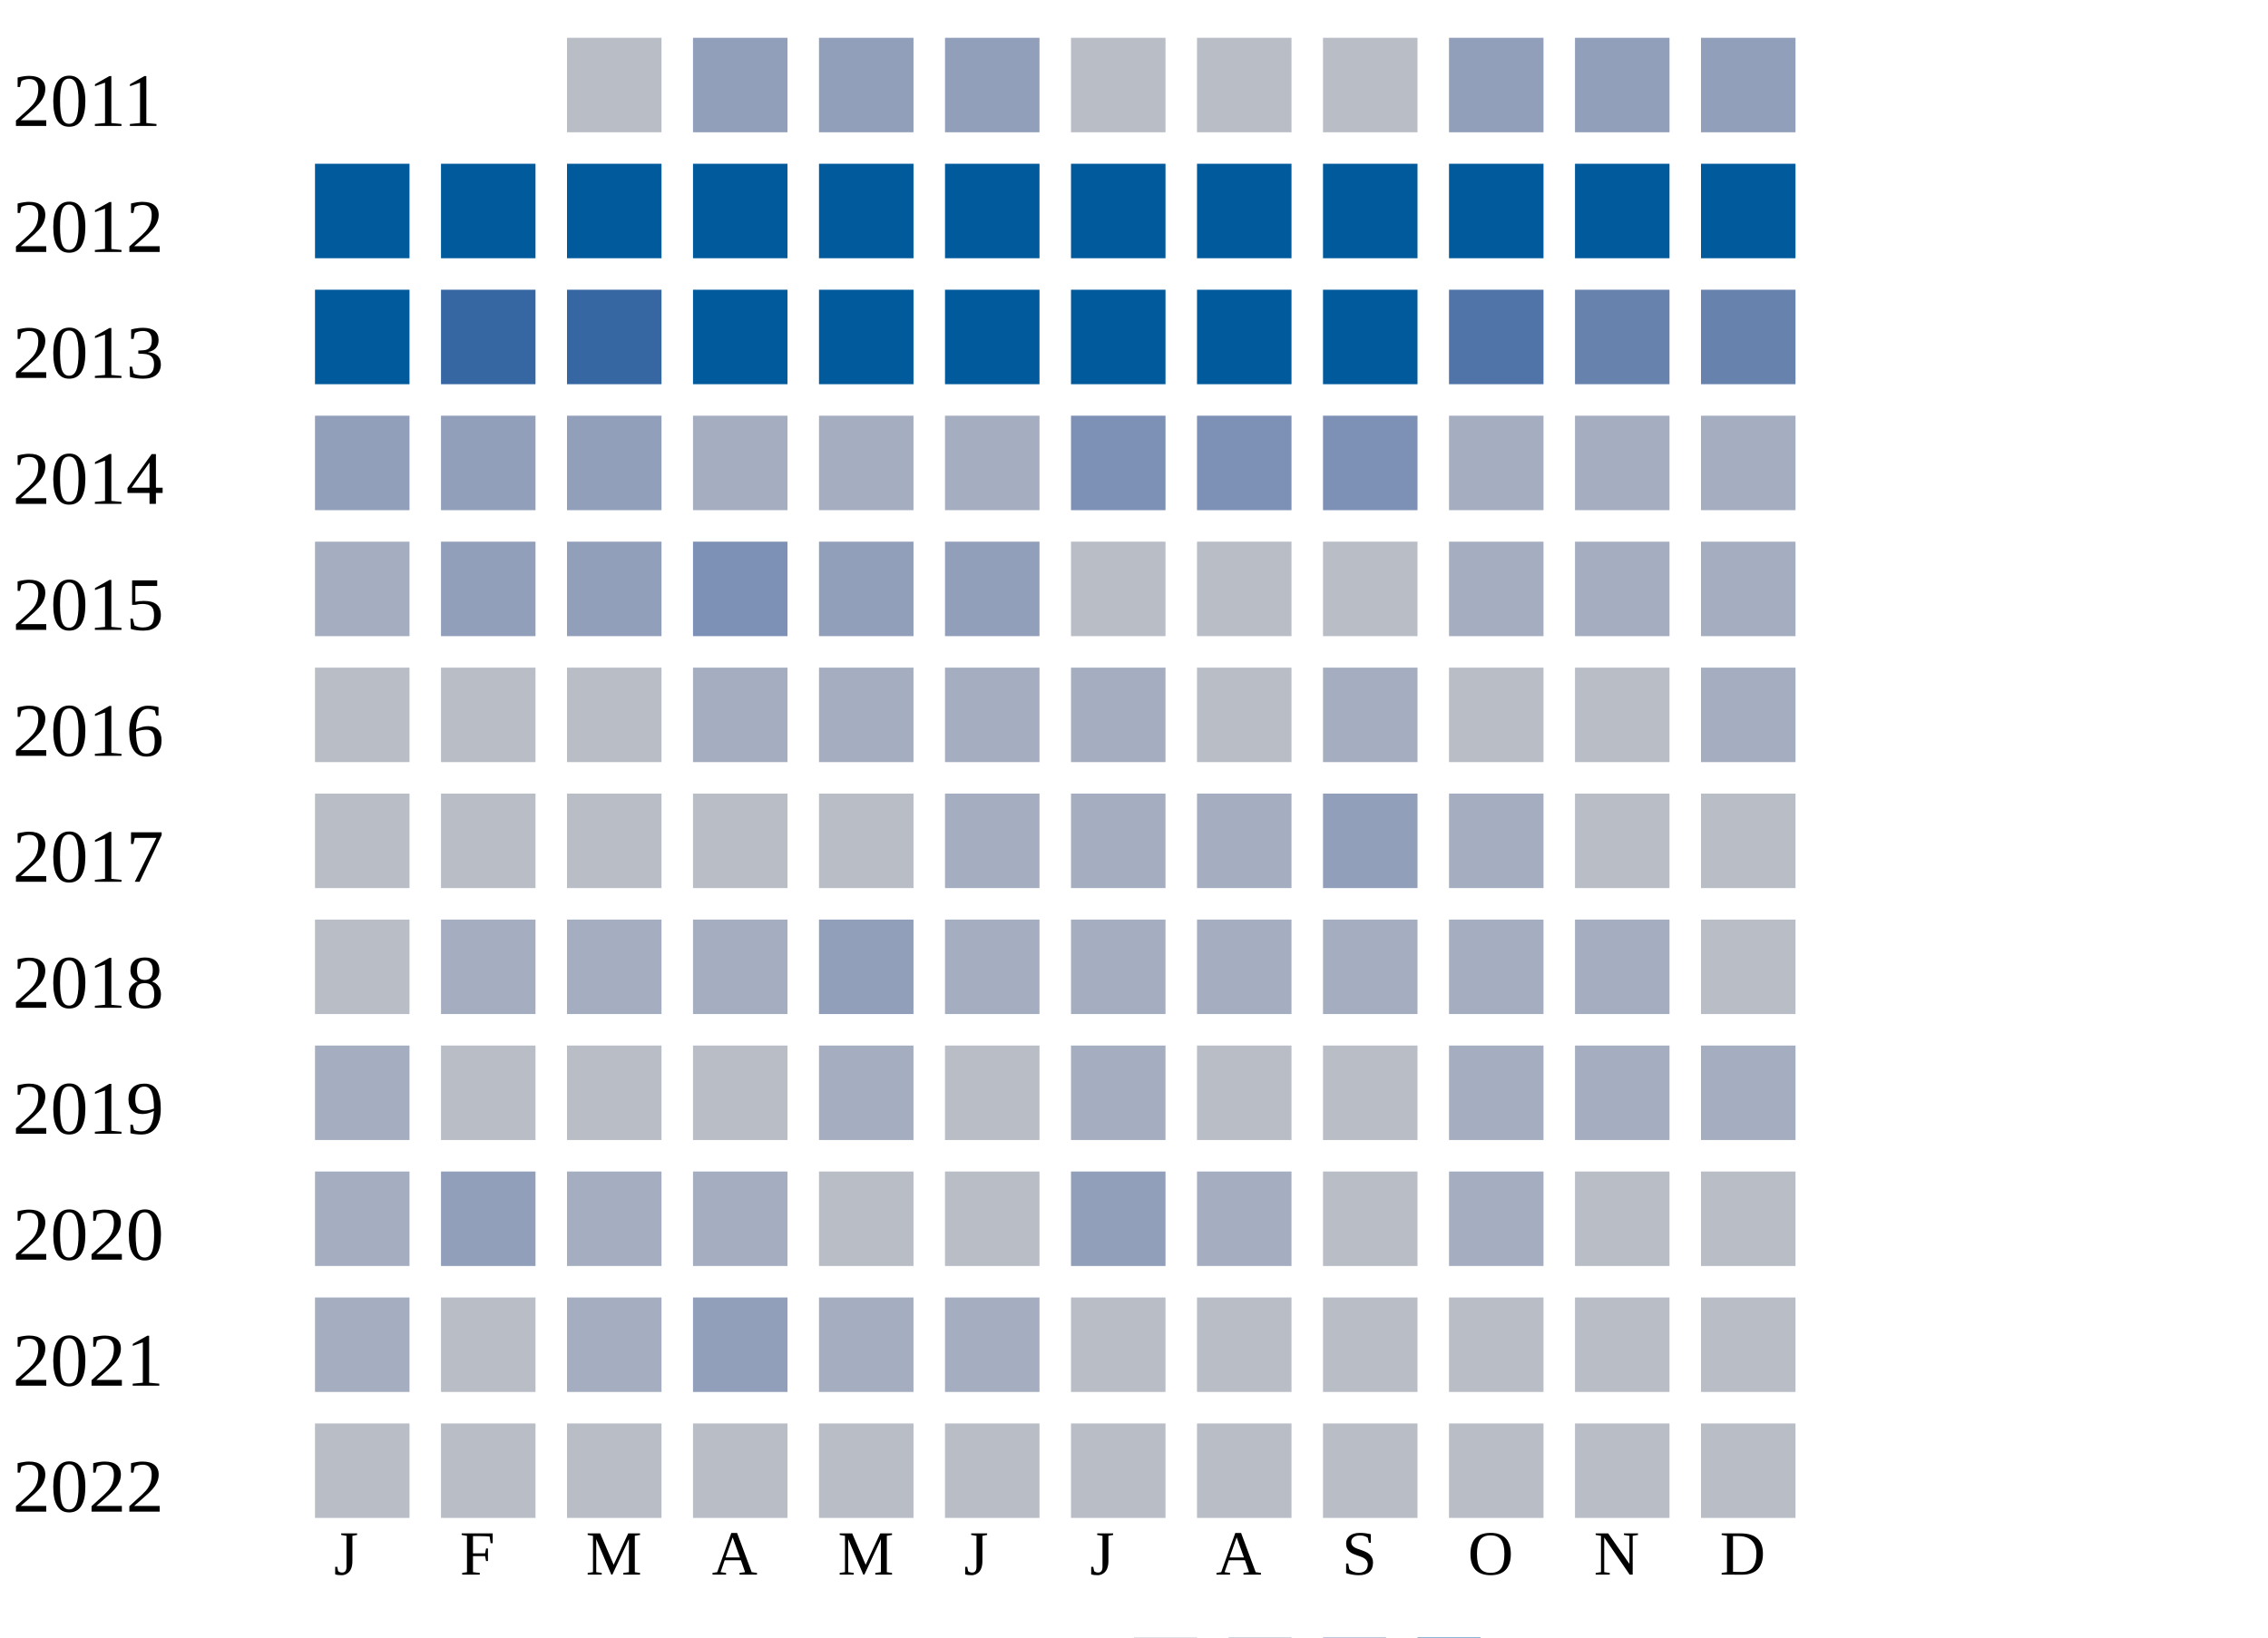
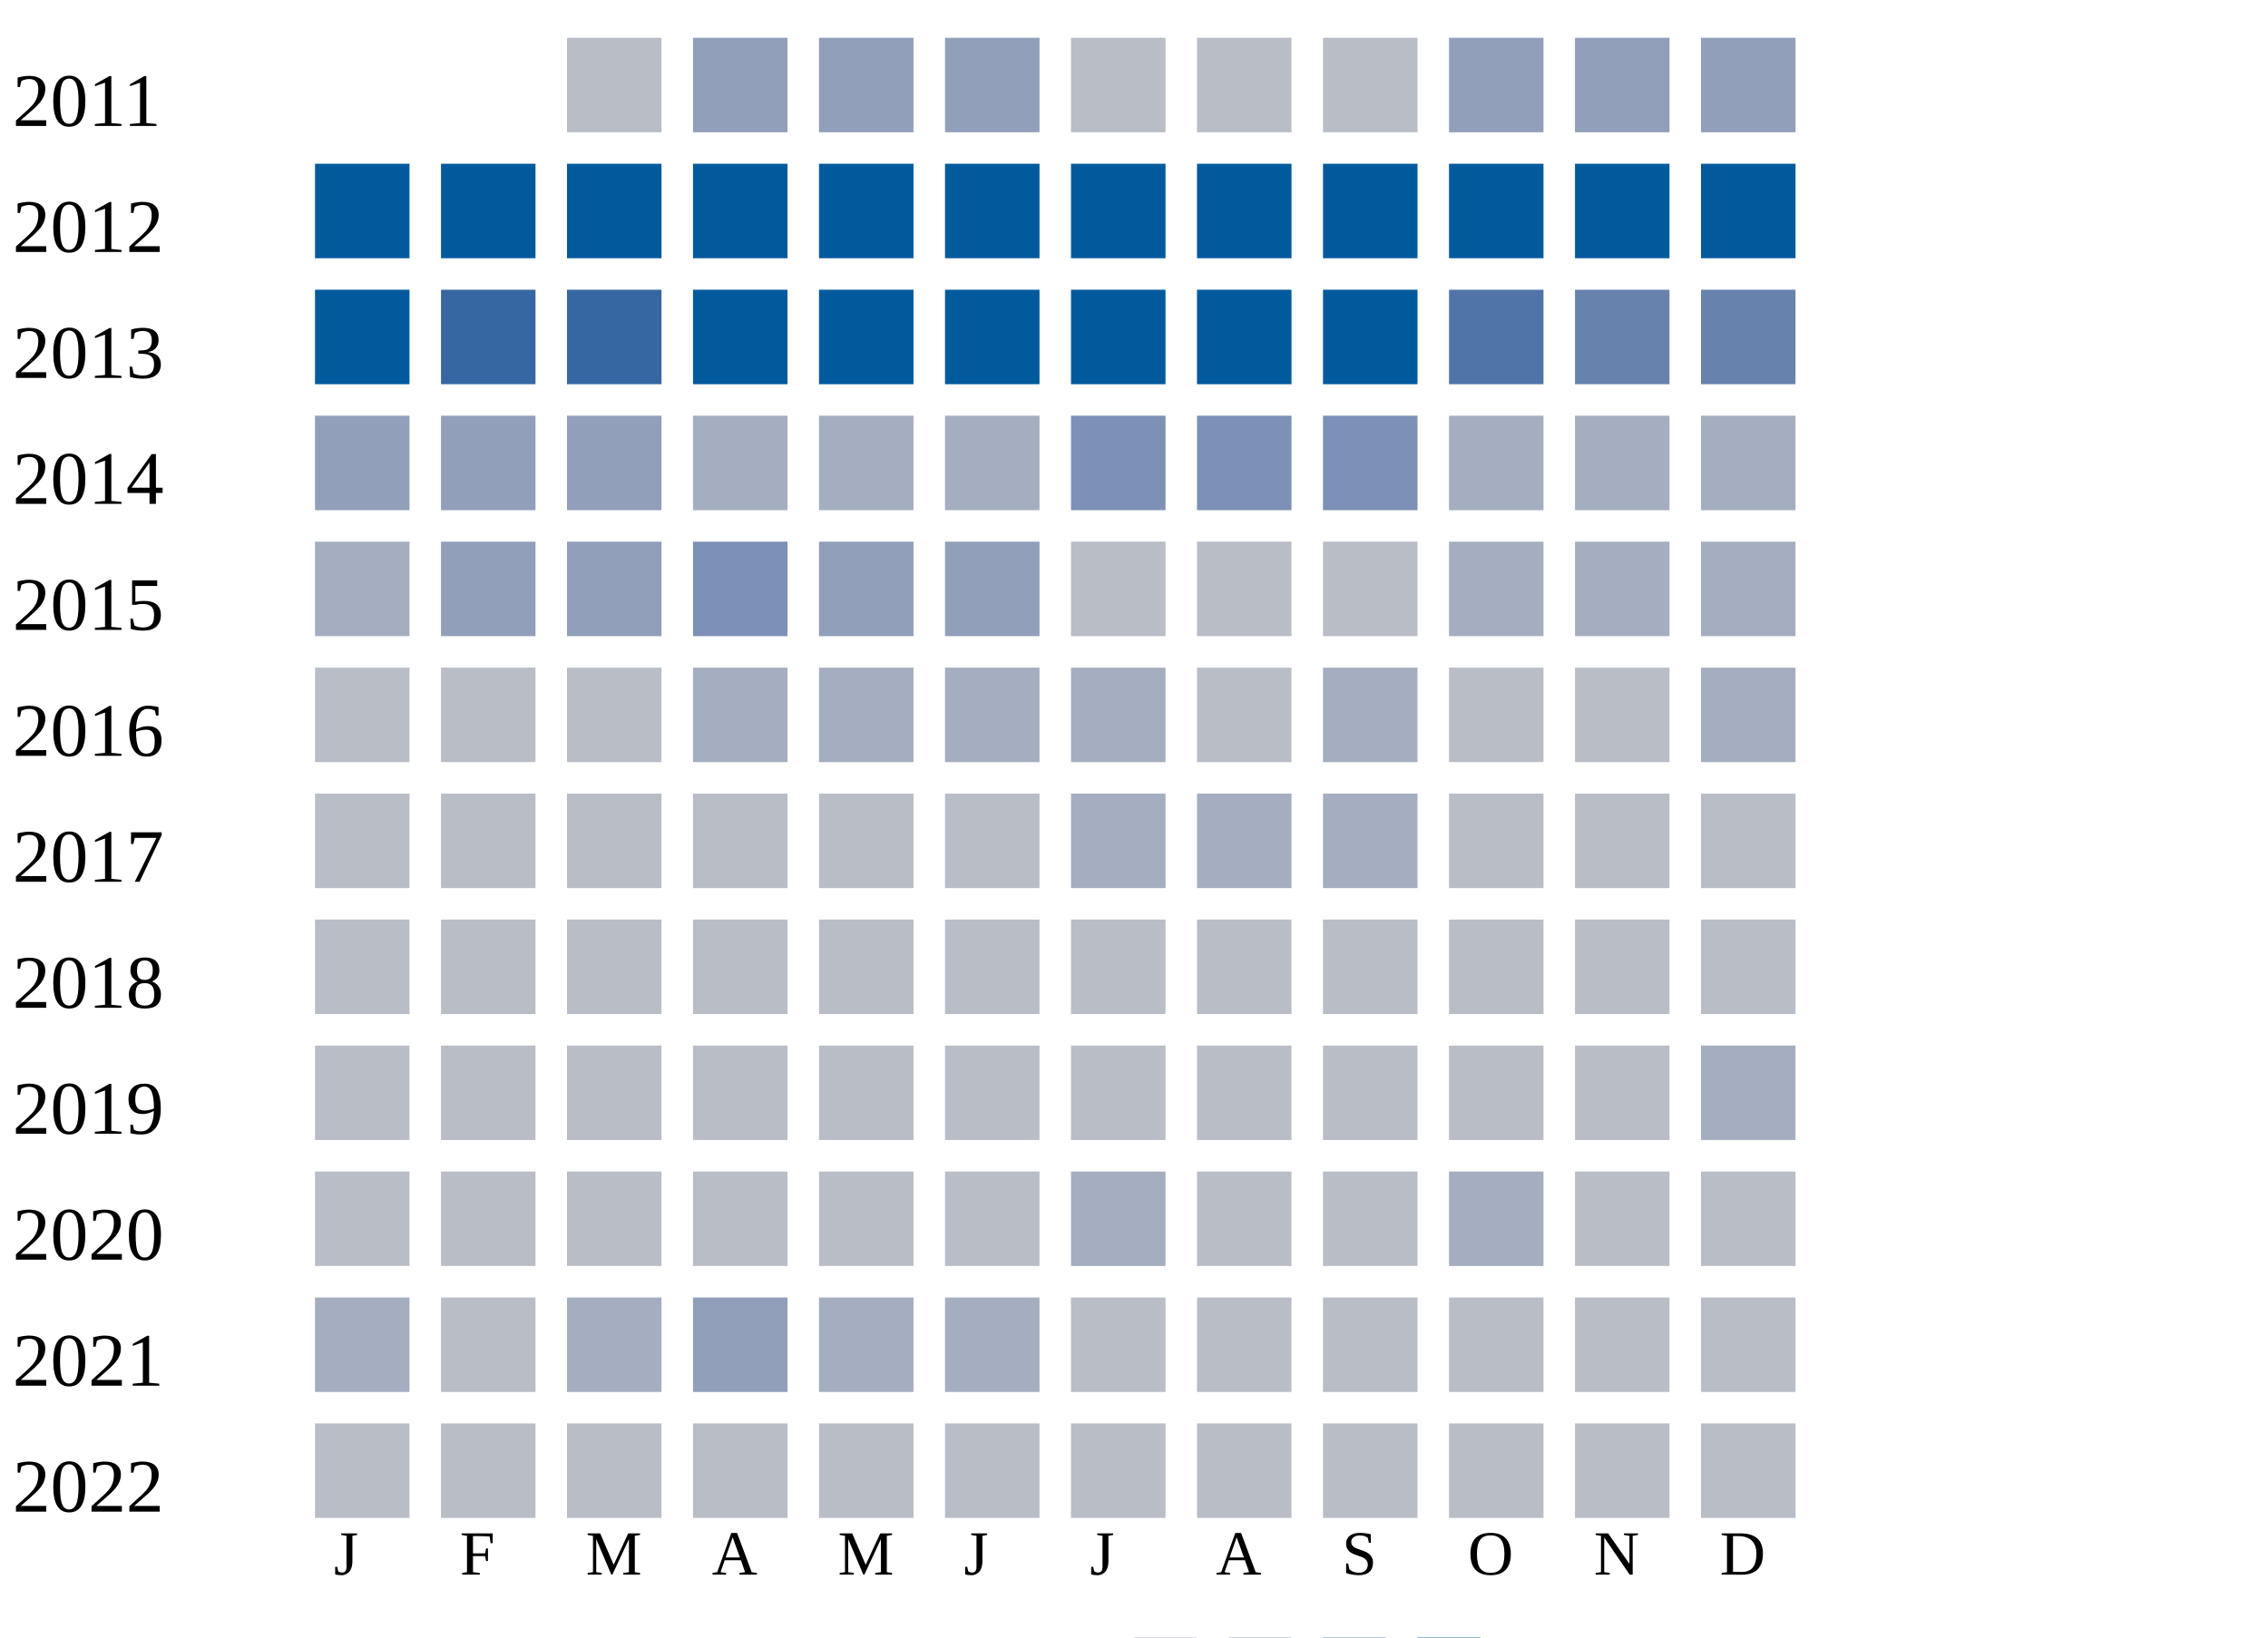
<svg xmlns="http://www.w3.org/2000/svg" width="360" height="260">
  <g transform="translate(0 0)">
    <text x="2" y="20">2011</text>
    <rect x="90" y="6" width="15" height="15" fill="#b9bdc6" />
    <rect x="110" y="6" width="15" height="15" fill="#919fba" />
    <rect x="130" y="6" width="15" height="15" fill="#919fba" />
    <rect x="150" y="6" width="15" height="15" fill="#919fba" />
    <rect x="170" y="6" width="15" height="15" fill="#b9bdc6" />
    <rect x="190" y="6" width="15" height="15" fill="#b9bdc6" />
    <rect x="210" y="6" width="15" height="15" fill="#b9bdc6" />
    <rect x="230" y="6" width="15" height="15" fill="#919fba" />
    <rect x="250" y="6" width="15" height="15" fill="#919fba" />
    <rect x="270" y="6" width="15" height="15" fill="#919fba" />
  </g>
  <g transform="translate(0 20)">
    <text x="2" y="20">2012</text>
    <rect x="50" y="6" width="15" height="15" fill="#005a9c" />
    <rect x="70" y="6" width="15" height="15" fill="#005a9c" />
    <rect x="90" y="6" width="15" height="15" fill="#005a9c" />
    <rect x="110" y="6" width="15" height="15" fill="#005a9c" />
    <rect x="130" y="6" width="15" height="15" fill="#005a9c" />
    <rect x="150" y="6" width="15" height="15" fill="#005a9c" />
    <rect x="170" y="6" width="15" height="15" fill="#005a9c" />
    <rect x="190" y="6" width="15" height="15" fill="#005a9c" />
    <rect x="210" y="6" width="15" height="15" fill="#005a9c" />
    <rect x="230" y="6" width="15" height="15" fill="#005a9c" />
    <rect x="250" y="6" width="15" height="15" fill="#005a9c" />
    <rect x="270" y="6" width="15" height="15" fill="#005a9c" />
  </g>
  <g transform="translate(0 40)">
    <text x="2" y="20">2013</text>
    <rect x="50" y="6" width="15" height="15" fill="#005a9c" />
    <rect x="70" y="6" width="15" height="15" fill="#3667a2" />
    <rect x="90" y="6" width="15" height="15" fill="#3667a2" />
    <rect x="110" y="6" width="15" height="15" fill="#005a9c" />
    <rect x="130" y="6" width="15" height="15" fill="#005a9c" />
    <rect x="150" y="6" width="15" height="15" fill="#005a9c" />
    <rect x="170" y="6" width="15" height="15" fill="#005a9c" />
    <rect x="190" y="6" width="15" height="15" fill="#005a9c" />
    <rect x="210" y="6" width="15" height="15" fill="#005a9c" />
    <rect x="230" y="6" width="15" height="15" fill="#5174a8" />
    <rect x="250" y="6" width="15" height="15" fill="#6882ae" />
    <rect x="270" y="6" width="15" height="15" fill="#6882ae" />
  </g>
  <g transform="translate(0 60)">
    <text x="2" y="20">2014</text>
    <rect x="50" y="6" width="15" height="15" fill="#919fba" />
    <rect x="70" y="6" width="15" height="15" fill="#919fba" />
    <rect x="90" y="6" width="15" height="15" fill="#919fba" />
    <rect x="110" y="6" width="15" height="15" fill="#a5aec0" />
    <rect x="130" y="6" width="15" height="15" fill="#a5aec0" />
    <rect x="150" y="6" width="15" height="15" fill="#a5aec0" />
    <rect x="170" y="6" width="15" height="15" fill="#7d90b5" />
    <rect x="190" y="6" width="15" height="15" fill="#7d90b5" />
    <rect x="210" y="6" width="15" height="15" fill="#7d90b5" />
    <rect x="230" y="6" width="15" height="15" fill="#a5aec0" />
    <rect x="250" y="6" width="15" height="15" fill="#a5aec0" />
    <rect x="270" y="6" width="15" height="15" fill="#a5aec0" />
  </g>
  <g transform="translate(0 80)">
    <text x="2" y="20">2015</text>
    <rect x="50" y="6" width="15" height="15" fill="#a5aec0" />
    <rect x="70" y="6" width="15" height="15" fill="#919fba" />
    <rect x="90" y="6" width="15" height="15" fill="#919fba" />
    <rect x="110" y="6" width="15" height="15" fill="#7d90b5" />
    <rect x="130" y="6" width="15" height="15" fill="#919fba" />
    <rect x="150" y="6" width="15" height="15" fill="#919fba" />
    <rect x="170" y="6" width="15" height="15" fill="#b9bdc6" />
    <rect x="190" y="6" width="15" height="15" fill="#b9bdc6" />
    <rect x="210" y="6" width="15" height="15" fill="#b9bdc6" />
    <rect x="230" y="6" width="15" height="15" fill="#a5aec0" />
    <rect x="250" y="6" width="15" height="15" fill="#a5aec0" />
    <rect x="270" y="6" width="15" height="15" fill="#a5aec0" />
  </g>
  <g transform="translate(0 100)">
    <text x="2" y="20">2016</text>
    <rect x="50" y="6" width="15" height="15" fill="#b9bdc6" />
    <rect x="70" y="6" width="15" height="15" fill="#b9bdc6" />
    <rect x="90" y="6" width="15" height="15" fill="#b9bdc6" />
    <rect x="110" y="6" width="15" height="15" fill="#a5aec0" />
    <rect x="130" y="6" width="15" height="15" fill="#a5aec0" />
    <rect x="150" y="6" width="15" height="15" fill="#a5aec0" />
    <rect x="170" y="6" width="15" height="15" fill="#a5aec0" />
    <rect x="190" y="6" width="15" height="15" fill="#b9bdc6" />
    <rect x="210" y="6" width="15" height="15" fill="#a5aec0" />
    <rect x="230" y="6" width="15" height="15" fill="#b9bdc6" />
    <rect x="250" y="6" width="15" height="15" fill="#b9bdc6" />
    <rect x="270" y="6" width="15" height="15" fill="#a5aec0" />
  </g>
  <g transform="translate(0 120)">
    <text x="2" y="20">2017</text>
    <rect x="50" y="6" width="15" height="15" fill="#b9bdc6" />
    <rect x="70" y="6" width="15" height="15" fill="#b9bdc6" />
    <rect x="90" y="6" width="15" height="15" fill="#b9bdc6" />
    <rect x="110" y="6" width="15" height="15" fill="#b9bdc6" />
    <rect x="130" y="6" width="15" height="15" fill="#b9bdc6" />
-     <rect x="150" y="6" width="15" height="15" fill="#a5aec0" />
+     <rect x="150" y="6" width="15" height="15" fill="#b9bdc6" />
    <rect x="170" y="6" width="15" height="15" fill="#a5aec0" />
    <rect x="190" y="6" width="15" height="15" fill="#a5aec0" />
-     <rect x="210" y="6" width="15" height="15" fill="#919fba" />
-     <rect x="230" y="6" width="15" height="15" fill="#a5aec0" />
+     <rect x="210" y="6" width="15" height="15" fill="#a5aec0" />
+     <rect x="230" y="6" width="15" height="15" fill="#b9bdc6" />
    <rect x="250" y="6" width="15" height="15" fill="#b9bdc6" />
    <rect x="270" y="6" width="15" height="15" fill="#b9bdc6" />
  </g>
  <g transform="translate(0 140)">
    <text x="2" y="20">2018</text>
    <rect x="50" y="6" width="15" height="15" fill="#b9bdc6" />
-     <rect x="70" y="6" width="15" height="15" fill="#a5aec0" />
-     <rect x="90" y="6" width="15" height="15" fill="#a5aec0" />
-     <rect x="110" y="6" width="15" height="15" fill="#a5aec0" />
-     <rect x="130" y="6" width="15" height="15" fill="#919fba" />
-     <rect x="150" y="6" width="15" height="15" fill="#a5aec0" />
-     <rect x="170" y="6" width="15" height="15" fill="#a5aec0" />
-     <rect x="190" y="6" width="15" height="15" fill="#a5aec0" />
-     <rect x="210" y="6" width="15" height="15" fill="#a5aec0" />
-     <rect x="230" y="6" width="15" height="15" fill="#a5aec0" />
-     <rect x="250" y="6" width="15" height="15" fill="#a5aec0" />
+     <rect x="70" y="6" width="15" height="15" fill="#b9bdc6" />
+     <rect x="90" y="6" width="15" height="15" fill="#b9bdc6" />
+     <rect x="110" y="6" width="15" height="15" fill="#b9bdc6" />
+     <rect x="130" y="6" width="15" height="15" fill="#b9bdc6" />
+     <rect x="150" y="6" width="15" height="15" fill="#b9bdc6" />
+     <rect x="170" y="6" width="15" height="15" fill="#b9bdc6" />
+     <rect x="190" y="6" width="15" height="15" fill="#b9bdc6" />
+     <rect x="210" y="6" width="15" height="15" fill="#b9bdc6" />
+     <rect x="230" y="6" width="15" height="15" fill="#b9bdc6" />
+     <rect x="250" y="6" width="15" height="15" fill="#b9bdc6" />
    <rect x="270" y="6" width="15" height="15" fill="#b9bdc6" />
  </g>
  <g transform="translate(0 160)">
    <text x="2" y="20">2019</text>
-     <rect x="50" y="6" width="15" height="15" fill="#a5aec0" />
+     <rect x="50" y="6" width="15" height="15" fill="#b9bdc6" />
    <rect x="70" y="6" width="15" height="15" fill="#b9bdc6" />
    <rect x="90" y="6" width="15" height="15" fill="#b9bdc6" />
    <rect x="110" y="6" width="15" height="15" fill="#b9bdc6" />
-     <rect x="130" y="6" width="15" height="15" fill="#a5aec0" />
+     <rect x="130" y="6" width="15" height="15" fill="#b9bdc6" />
    <rect x="150" y="6" width="15" height="15" fill="#b9bdc6" />
-     <rect x="170" y="6" width="15" height="15" fill="#a5aec0" />
+     <rect x="170" y="6" width="15" height="15" fill="#b9bdc6" />
    <rect x="190" y="6" width="15" height="15" fill="#b9bdc6" />
    <rect x="210" y="6" width="15" height="15" fill="#b9bdc6" />
-     <rect x="230" y="6" width="15" height="15" fill="#a5aec0" />
-     <rect x="250" y="6" width="15" height="15" fill="#a5aec0" />
+     <rect x="230" y="6" width="15" height="15" fill="#b9bdc6" />
+     <rect x="250" y="6" width="15" height="15" fill="#b9bdc6" />
    <rect x="270" y="6" width="15" height="15" fill="#a5aec0" />
  </g>
  <g transform="translate(0 180)">
    <text x="2" y="20">2020</text>
-     <rect x="50" y="6" width="15" height="15" fill="#a5aec0" />
-     <rect x="70" y="6" width="15" height="15" fill="#919fba" />
-     <rect x="90" y="6" width="15" height="15" fill="#a5aec0" />
-     <rect x="110" y="6" width="15" height="15" fill="#a5aec0" />
+     <rect x="50" y="6" width="15" height="15" fill="#b9bdc6" />
+     <rect x="70" y="6" width="15" height="15" fill="#b9bdc6" />
+     <rect x="90" y="6" width="15" height="15" fill="#b9bdc6" />
+     <rect x="110" y="6" width="15" height="15" fill="#b9bdc6" />
    <rect x="130" y="6" width="15" height="15" fill="#b9bdc6" />
    <rect x="150" y="6" width="15" height="15" fill="#b9bdc6" />
-     <rect x="170" y="6" width="15" height="15" fill="#919fba" />
-     <rect x="190" y="6" width="15" height="15" fill="#a5aec0" />
+     <rect x="170" y="6" width="15" height="15" fill="#a5aec0" />
+     <rect x="190" y="6" width="15" height="15" fill="#b9bdc6" />
    <rect x="210" y="6" width="15" height="15" fill="#b9bdc6" />
    <rect x="230" y="6" width="15" height="15" fill="#a5aec0" />
    <rect x="250" y="6" width="15" height="15" fill="#b9bdc6" />
    <rect x="270" y="6" width="15" height="15" fill="#b9bdc6" />
  </g>
  <g transform="translate(0 200)">
    <text x="2" y="20">2021</text>
    <rect x="50" y="6" width="15" height="15" fill="#a5aec0" />
    <rect x="70" y="6" width="15" height="15" fill="#b9bdc6" />
    <rect x="90" y="6" width="15" height="15" fill="#a5aec0" />
    <rect x="110" y="6" width="15" height="15" fill="#919fba" />
    <rect x="130" y="6" width="15" height="15" fill="#a5aec0" />
    <rect x="150" y="6" width="15" height="15" fill="#a5aec0" />
    <rect x="170" y="6" width="15" height="15" fill="#b9bdc6" />
    <rect x="190" y="6" width="15" height="15" fill="#b9bdc6" />
    <rect x="210" y="6" width="15" height="15" fill="#b9bdc6" />
    <rect x="230" y="6" width="15" height="15" fill="#b9bdc6" />
    <rect x="250" y="6" width="15" height="15" fill="#b9bdc6" />
    <rect x="270" y="6" width="15" height="15" fill="#b9bdc6" />
  </g>
  <g transform="translate(0 220)">
    <text x="2" y="20">2022</text>
    <rect x="50" y="6" width="15" height="15" fill="#b9bdc6" />
    <rect x="70" y="6" width="15" height="15" fill="#b9bdc6" />
    <rect x="90" y="6" width="15" height="15" fill="#b9bdc6" />
    <rect x="110" y="6" width="15" height="15" fill="#b9bdc6" />
    <rect x="130" y="6" width="15" height="15" fill="#b9bdc6" />
    <rect x="150" y="6" width="15" height="15" fill="#b9bdc6" />
    <rect x="170" y="6" width="15" height="15" fill="#b9bdc6" />
    <rect x="190" y="6" width="15" height="15" fill="#b9bdc6" />
    <rect x="210" y="6" width="15" height="15" fill="#b9bdc6" />
    <rect x="230" y="6" width="15" height="15" fill="#b9bdc6" />
    <rect x="250" y="6" width="15" height="15" fill="#b9bdc6" />
    <rect x="270" y="6" width="15" height="15" fill="#b9bdc6" />
  </g>
  <text style="font-size: 10px; text-align: center" x="53" y="250">J</text>
  <text style="font-size: 10px; text-align: center" x="73" y="250">F</text>
  <text style="font-size: 10px; text-align: center" x="93" y="250">M</text>
  <text style="font-size: 10px; text-align: center" x="113" y="250">A</text>
  <text style="font-size: 10px; text-align: center" x="133" y="250">M</text>
  <text style="font-size: 10px; text-align: center" x="153" y="250">J</text>
  <text style="font-size: 10px; text-align: center" x="173" y="250">J</text>
  <text style="font-size: 10px; text-align: center" x="193" y="250">A</text>
  <text style="font-size: 10px; text-align: center" x="213" y="250">S</text>
  <text style="font-size: 10px; text-align: center" x="233" y="250">O</text>
  <text style="font-size: 10px; text-align: center" x="253" y="250">N</text>
  <text style="font-size: 10px; text-align: center" x="273" y="250">D</text>
  <text style="font-size: 10px;" x="155" y="269">Less</text>
  <rect fill="#b9bdc6" width="10" height="10" x="180" y="260" />
  <rect fill="#919fba" width="10" height="10" x="195" y="260" />
  <rect fill="#6882ae" width="10" height="10" x="210" y="260" />
  <rect fill="#005a9c" width="10" height="10" x="225" y="260" />
  <text x="240" y="269" style="font-size: 10px;">More</text>
</svg>
